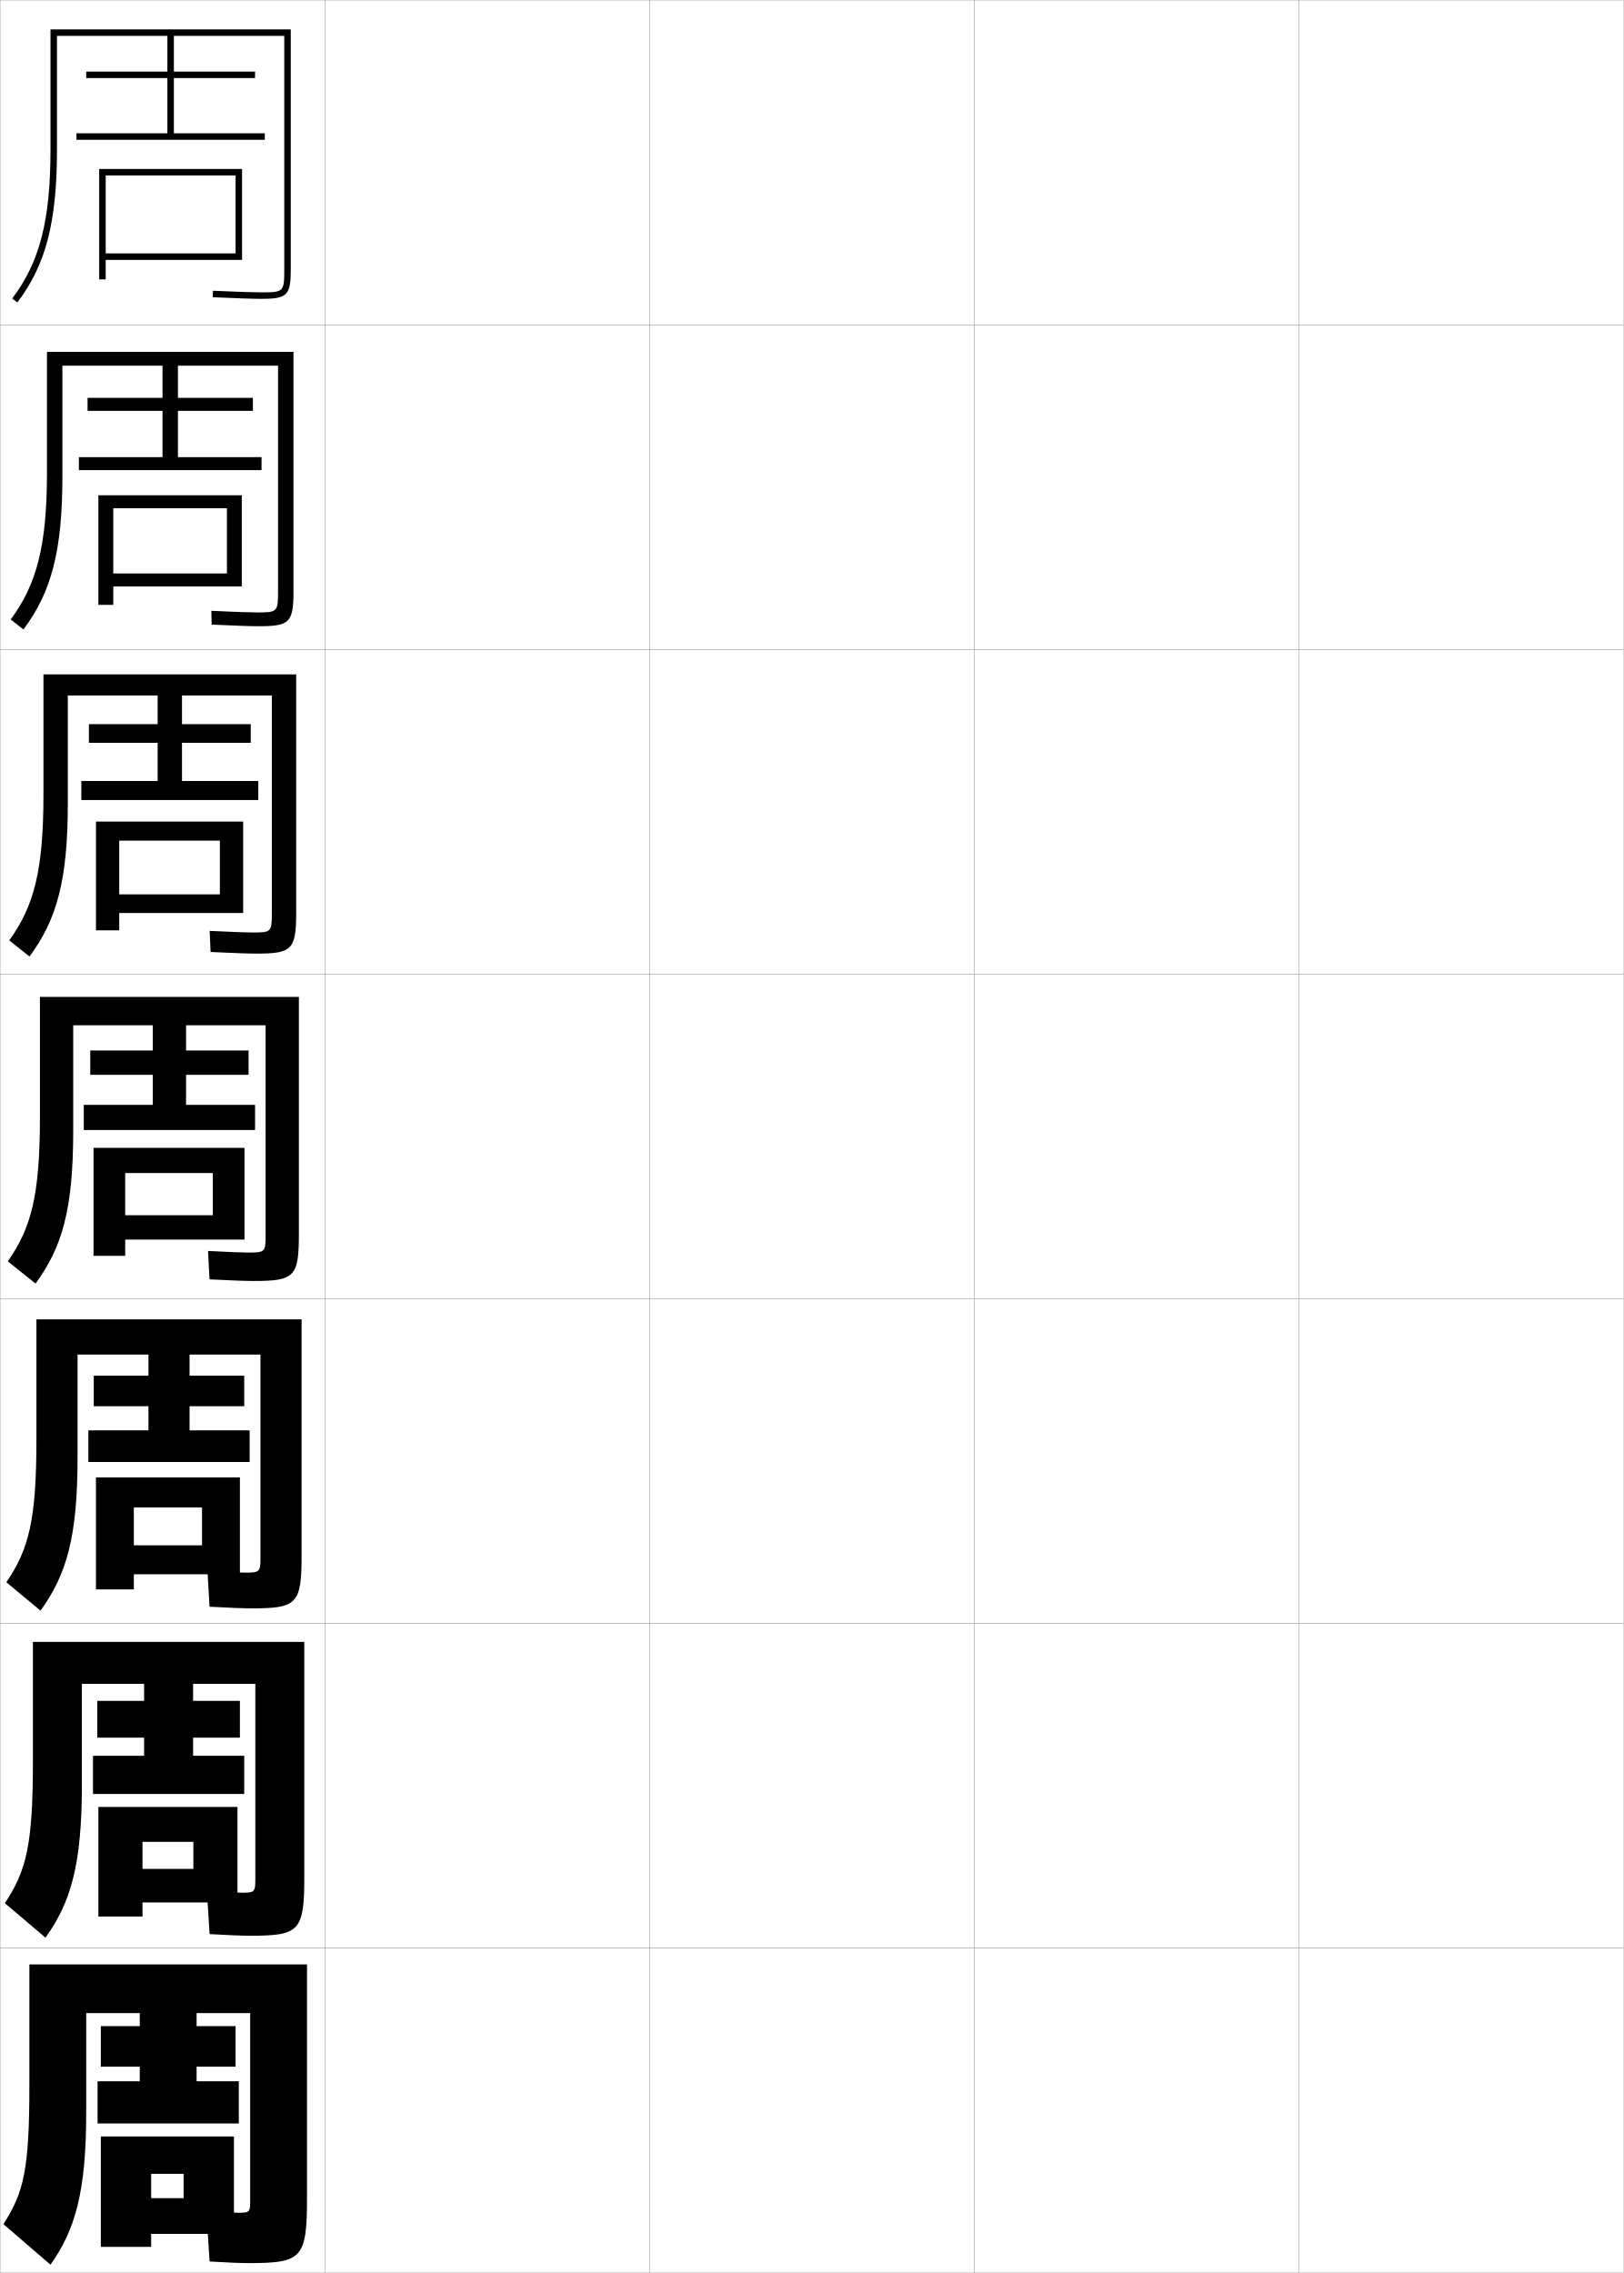
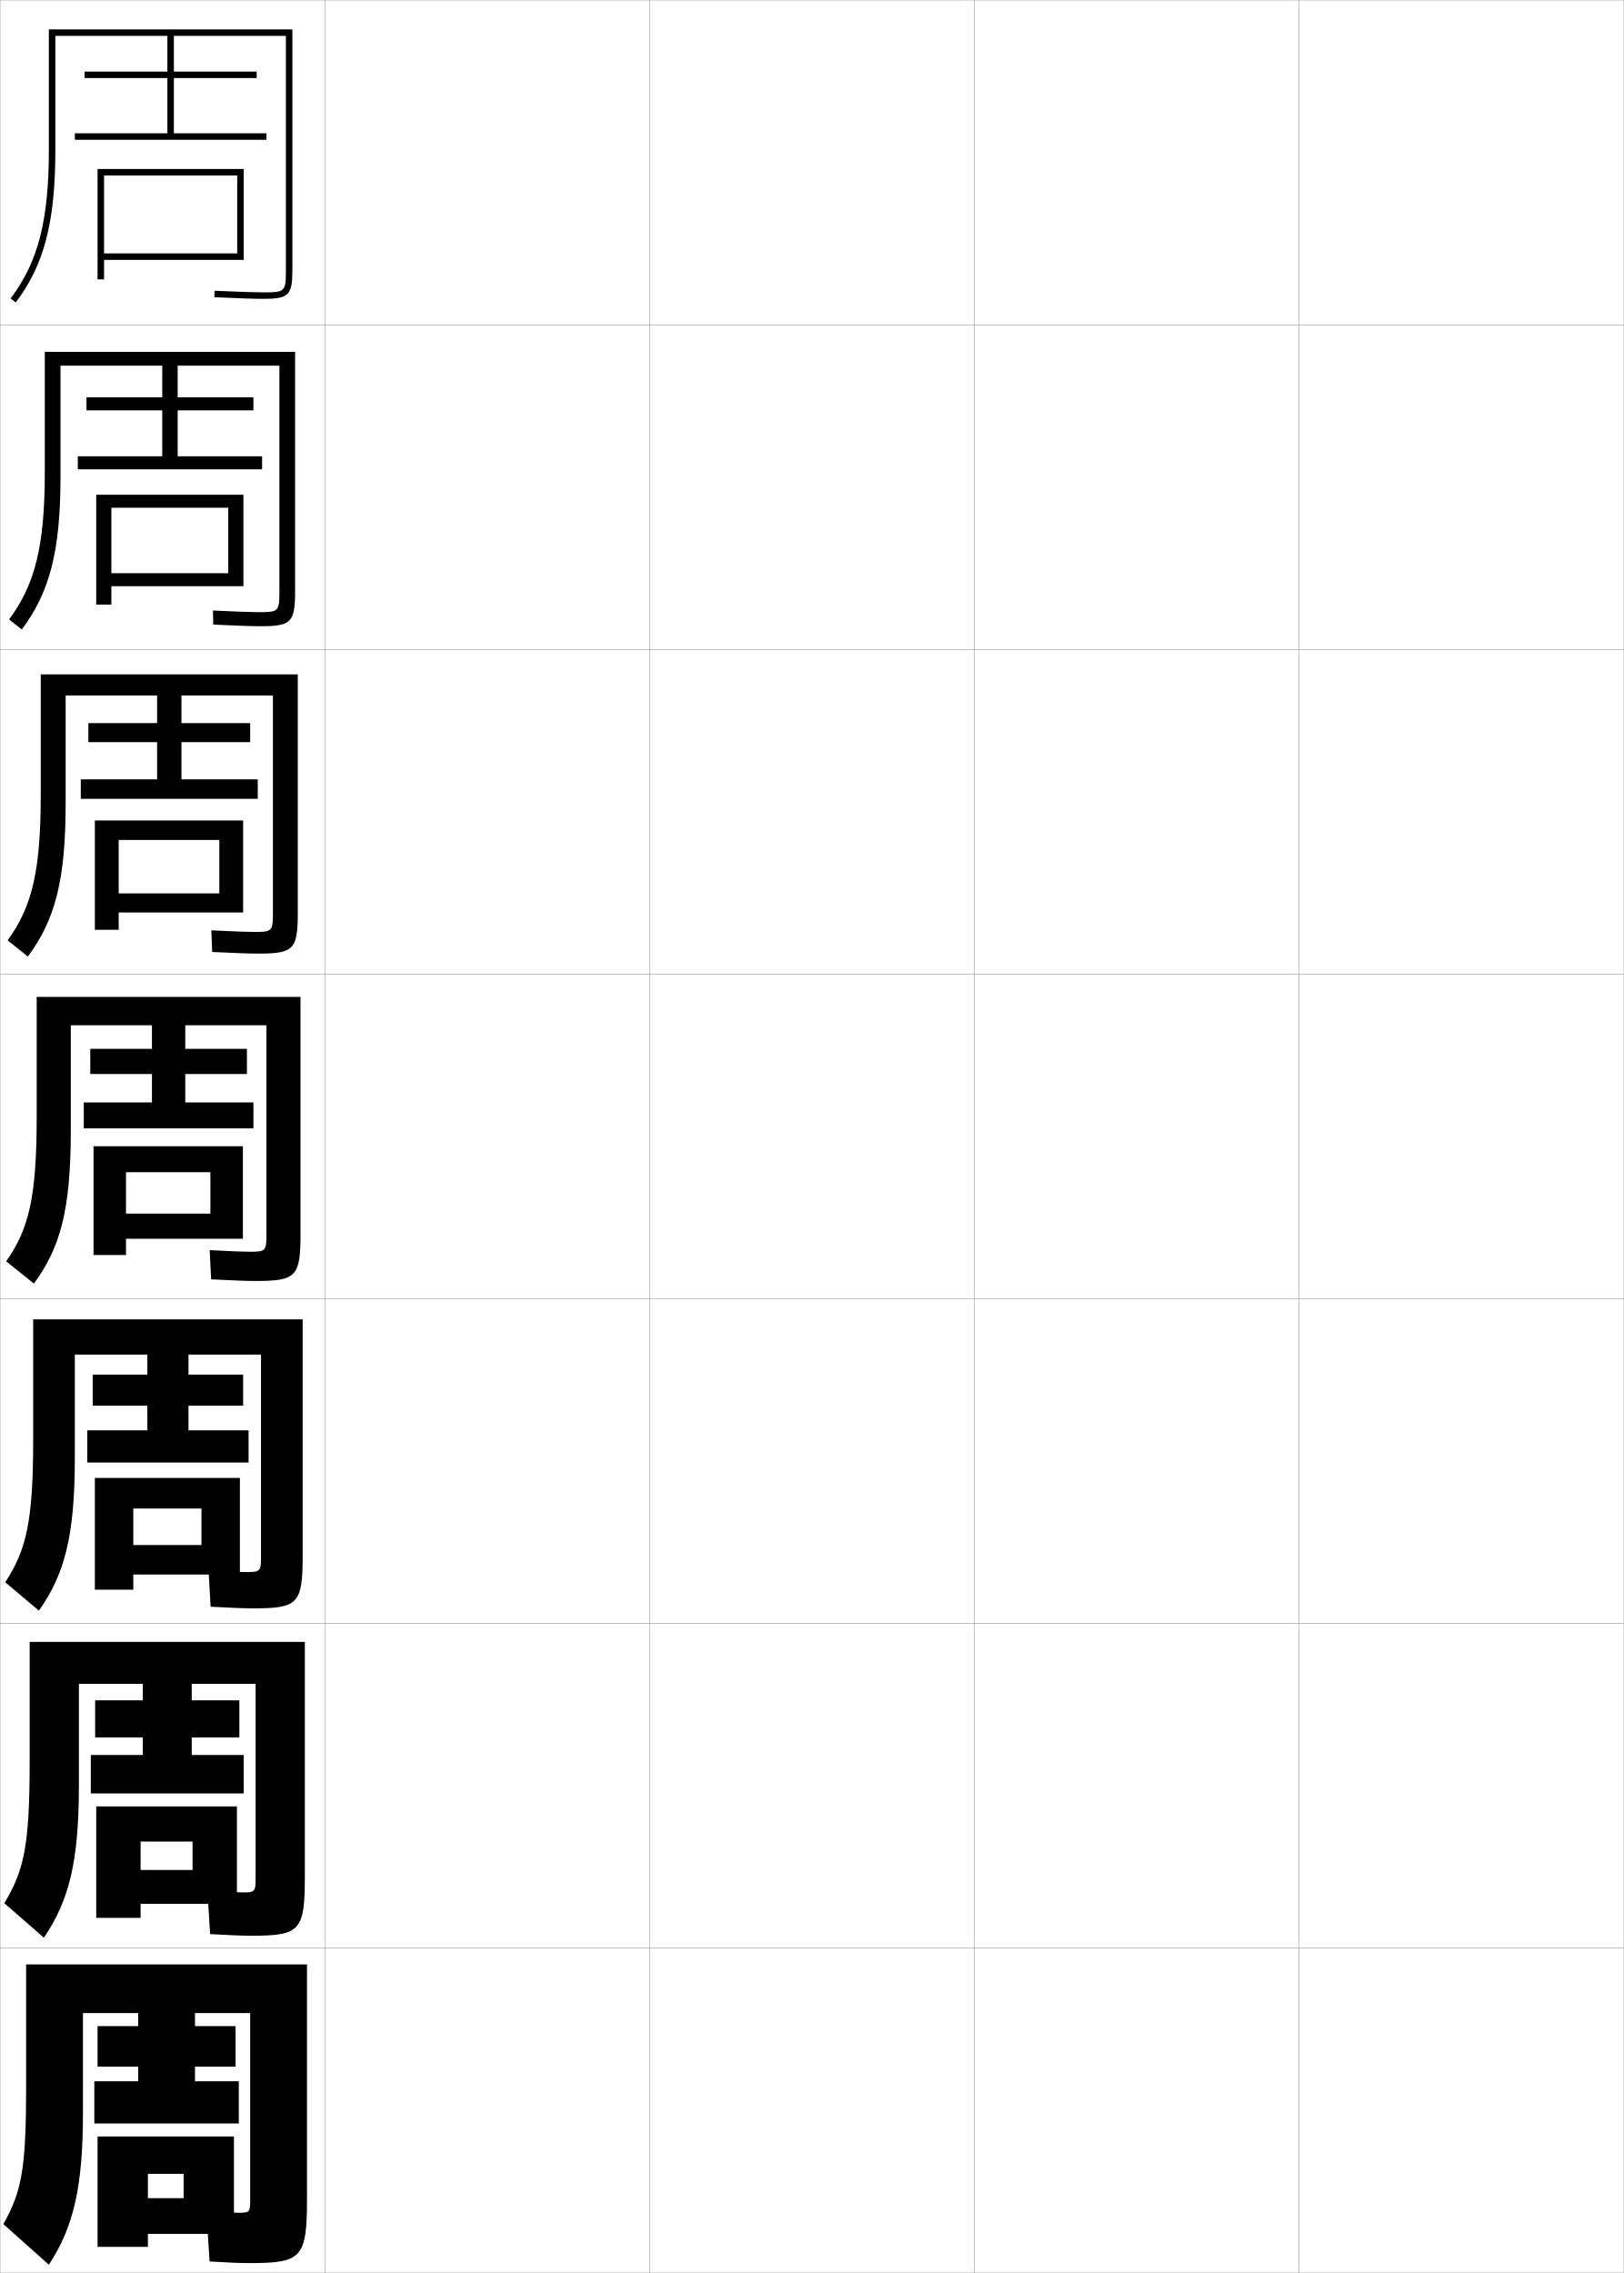
<svg xmlns="http://www.w3.org/2000/svg" width="500.1" height="700.1" viewBox="0 0 500.1 700.1" overflow="visible" enable-background="new 0 0 500.1 700.1" xml:space="preserve">
  <g id="glyphs">
    <g>
      <rect x="0.05" y="0.05" fill="none" stroke="#999999" stroke-width="0.1" width="100" height="100" />
      <rect x="0.05" y="100.05" fill="none" stroke="#999999" stroke-width="0.1" width="100" height="100" />
      <rect x="0.05" y="200.05" fill="none" stroke="#999999" stroke-width="0.1" width="100" height="100" />
      <rect x="0.05" y="300.05" fill="none" stroke="#999999" stroke-width="0.1" width="100" height="100" />
      <rect x="0.05" y="400.05" fill="none" stroke="#999999" stroke-width="0.1" width="100" height="100" />
      <rect x="0.05" y="500.05" fill="none" stroke="#999999" stroke-width="0.1" width="100" height="100" />
      <rect x="0.05" y="600.05" fill="none" stroke="#999999" stroke-width="0.1" width="100" height="100" />
      <rect x="100.05" y="0.05" fill="none" stroke="#999999" stroke-width="0.1" width="100" height="100" />
      <rect x="100.05" y="100.05" fill="none" stroke="#999999" stroke-width="0.1" width="100" height="100" />
      <rect x="100.05" y="200.05" fill="none" stroke="#999999" stroke-width="0.1" width="100" height="100" />
      <rect x="100.05" y="300.05" fill="none" stroke="#999999" stroke-width="0.1" width="100" height="100" />
      <rect x="100.05" y="400.05" fill="none" stroke="#999999" stroke-width="0.1" width="100" height="100" />
      <rect x="100.05" y="500.05" fill="none" stroke="#999999" stroke-width="0.1" width="100" height="100" />
      <rect x="100.05" y="600.05" fill="none" stroke="#999999" stroke-width="0.1" width="100" height="100" />
      <rect x="200.05" y="0.05" fill="none" stroke="#999999" stroke-width="0.1" width="100" height="100" />
      <rect x="200.05" y="100.05" fill="none" stroke="#999999" stroke-width="0.1" width="100" height="100" />
      <rect x="200.05" y="200.05" fill="none" stroke="#999999" stroke-width="0.1" width="100" height="100" />
      <rect x="200.05" y="300.05" fill="none" stroke="#999999" stroke-width="0.1" width="100" height="100" />
      <rect x="200.05" y="400.05" fill="none" stroke="#999999" stroke-width="0.1" width="100" height="100" />
      <rect x="200.05" y="500.05" fill="none" stroke="#999999" stroke-width="0.1" width="100" height="100" />
      <rect x="200.05" y="600.05" fill="none" stroke="#999999" stroke-width="0.1" width="100" height="100" />
      <rect x="300.05" y="0.05" fill="none" stroke="#999999" stroke-width="0.1" width="100" height="100" />
      <rect x="300.05" y="100.05" fill="none" stroke="#999999" stroke-width="0.1" width="100" height="100" />
      <rect x="300.05" y="200.05" fill="none" stroke="#999999" stroke-width="0.1" width="100" height="100" />
      <rect x="300.05" y="300.05" fill="none" stroke="#999999" stroke-width="0.1" width="100" height="100" />
      <rect x="300.05" y="400.05" fill="none" stroke="#999999" stroke-width="0.1" width="100" height="100" />
      <rect x="300.05" y="500.05" fill="none" stroke="#999999" stroke-width="0.1" width="100" height="100" />
      <rect x="300.05" y="600.05" fill="none" stroke="#999999" stroke-width="0.1" width="100" height="100" />
      <rect x="400.05" y="0.05" fill="none" stroke="#999999" stroke-width="0.1" width="100" height="100" />
      <rect x="400.05" y="100.05" fill="none" stroke="#999999" stroke-width="0.1" width="100" height="100" />
      <rect x="400.05" y="200.05" fill="none" stroke="#999999" stroke-width="0.1" width="100" height="100" />
      <rect x="400.05" y="300.05" fill="none" stroke="#999999" stroke-width="0.1" width="100" height="100" />
      <rect x="400.05" y="400.05" fill="none" stroke="#999999" stroke-width="0.1" width="100" height="100" />
      <rect x="400.05" y="500.05" fill="none" stroke="#999999" stroke-width="0.1" width="100" height="100" />
      <rect x="400.05" y="600.05" fill="none" stroke="#999999" stroke-width="0.1" width="100" height="100" />
    </g>
-     <path d="M51.55,11.05v11h-25v2h25v17h-28v2h58v-2h-28v-17h25v-2h-25v-11h34v72c0,6.804-0.196,7-7,7     c-2.474,0-6.947-0.149-14.956-0.499l-0.088,1.998     c8.04,0.351,12.54,0.501,15.044,0.501c7.906,0,9-1.094,9-9v-74h-74v37     c0,21.828-3.308,34.695-11.797,45.896l1.594,1.207     c8.781-11.585,12.203-24.792,12.203-47.104v-35H51.55z" />
+     <path d="M51.55,11.05v11h-25.5v2h25.5v17h-28.5v2h59v-2h-28.5v-17h25.5v-2h-25.5v-11h34.5v72     c0,6.804-0.196,7-7,7c-2.474,0-6.947-0.149-14.956-0.499l-0.088,1.998     c8.04,0.351,12.54,0.501,15.044,0.501c7.906,0,9-1.094,9-9v-74h-75v37     c0,21.828-3.308,34.695-11.797,45.896l1.594,1.207     c8.781-11.585,12.203-24.792,12.203-47.104v-35H51.55z" />
    <g>
-       <path d="M50.049,112.633v9.917H26.966v4h23.083v14.25H24.3v4h56.25v-4H54.8      v-14.25h23.083v-4H54.8v-9.917h30.833v69.583c0,6.214-0.209,6.417-6.417,6.417      c-2.268,0-6.652-0.152-14.13-0.499l0.094,4.249      c7.613,0.348,12.021,0.501,14.537,0.501c9.489,0,10.667-1.148,10.667-10.833      v-73.667H14.466v37c0,22.572-3.088,34.5-11.165,45.414l3.912,3.089      c8.582-11.448,12.003-24.13,12.003-47.086v-34.167H50.049z" />
-       <path d="M48.55,214.216v8.833H27.383v5.75h21.167v11.75h-23.5v5.875h54.5v-5.875h-23.5v-11.75h21.167      v-5.75H56.05v-8.833h27.667v67.167c0,5.625-0.223,5.833-5.833,5.833      c-2.062,0-6.355-0.155-13.304-0.5l0.275,6.499      c7.187,0.346,11.501,0.501,14.029,0.501c11.073,0,12.333-1.202,12.333-12.667      v-73.333H13.383v37c0,23.316-2.867,34.304-10.531,44.931l6.229,4.971      c8.382-11.311,11.802-23.468,11.802-47.069v-33.333H48.55z" />
-       <path d="M47.05,315.8v7.75h-19.25v7.5h19.25v9.25h-21.25v7.75h52.75v-7.75h-21.25v-9.25h19.25v-7.5h-19.25v-7.75      h24.5v64.75c0,5.035-0.236,5.25-5.25,5.25c-1.855,0-6.06-0.158-12.479-0.5l0.457,8.75      c6.76,0.344,10.981,0.5,13.521,0.5c12.656,0,14-1.255,14-14.5v-73h-79.75v37      c0,24.06-2.647,34.108-9.898,44.448l8.547,6.854      c8.183-11.174,11.602-22.807,11.602-47.052v-32.5H47.05z" />
-       <path d="M45.717,417.216v6.5H28.883v9.418h16.834v7.416h-18.5v9.75h49.666v-9.75H58.383      v-7.416h16.833v-9.418H58.383v-6.5h21.833v62.5c0,4.447-0.25,4.668-4.667,4.668      c-1.649,0-5.764-0.162-11.652-0.5l0.638,11c6.333,0.341,10.463,0.5,13.015,0.5      c13.908,0,15.333-1.311,15.333-16.334v-72.666H11.217v37      c0,24.795-2.335,33.805-9.266,43.965l10.531,8.736      c8.012-11.064,11.4-22.723,11.4-47.035v-31.834H45.717z" />
-       <path d="M44.383,518.633v5.25H29.966v11.334h14.417v5.583h-15.75v11.75h46.583v-11.75H59.467      v-5.583h14.417v-11.334H59.467v-5.25h19.167v60.25c0,3.857-0.262,4.084-4.083,4.084      c-1.444,0-5.468-0.165-10.826-0.5l0.819,13.25c5.906,0.339,9.943,0.5,12.507,0.5      c15.16,0,16.667-1.364,16.667-18.167v-72.333H10.133v37      c0,25.53-2.022,33.501-8.633,43.482l12.516,10.618      c7.841-10.953,11.2-22.639,11.2-47.018v-31.167H44.383z" />
+       <path d="M49.966,112.633v9.75H26.633v4h23.333v14.167h-26v4h56.75v-4h-26      v-14.167h23.333v-4H54.716v-9.75h31.333v69.5      c0,6.214-0.21,6.417-6.417,6.417c-2.268,0-6.568-0.152-14.047-0.5l0.094,4.332      c7.613,0.348,12.021,0.501,14.536,0.501c9.49,0,10.667-1.148,10.667-10.833      v-73.667H13.799v37c0,22.893-3.042,34.672-10.997,45.414l3.912,3.089      c8.544-11.398,11.919-24.041,11.919-47.086v-34.167H49.966z" />
+       <path d="M48.383,214.216v8.5H27.216v5.875h21.167v11.459h-23.5v6h54.5v-6h-23.5v-11.459h21.167      v-5.875H55.883v-8.5h28.167v67c0,5.624-0.223,5.833-5.833,5.833      c-2.062,0-6.189-0.155-13.138-0.5l0.275,6.666      c7.187,0.346,11.501,0.501,14.029,0.501c11.073,0,12.333-1.202,12.333-12.667      v-73.333H12.55v37c0,23.957-2.776,34.648-10.198,44.931l6.229,4.971      c8.309-11.211,11.635-23.29,11.635-47.069v-33.333H48.383z" />
+       <path d="M46.8,315.8v7.25h-19v7.75h19v8.75h-21v8h52.25v-8h-21v-8.75h19v-7.75h-19v-7.25h25v64.5      c0,5.035-0.236,5.25-5.25,5.25c-1.855,0-5.81-0.158-12.229-0.5l0.457,9      c6.76,0.344,10.981,0.5,13.521,0.5c12.656,0,14-1.255,14-14.5v-73h-81.25v37      c0,25.021-2.51,34.625-9.398,44.448l8.547,6.854      c8.072-11.024,11.352-22.538,11.352-47.052v-32.5H46.8z" />
    </g>
-     <path d="M43.05,620.05v4h-12v12.5h12v4.5h-13v13h43.5v-13h-13v-4.5h12v-12.5h-12v-4h16.5v58     c0,3.268-0.275,3.5-3.5,3.5c-1.238,0-5.172-0.168-10-0.5l1,15.5c5.479,0.337,9.424,0.5,12,0.5     c16.411,0,18-1.419,18-20v-72h-85.5v37c0,26.266-1.709,33.198-8,43l14.5,12.5     c7.67-10.842,11-22.554,11-47v-30.5H43.05z" />
-     <polygon points="32.55,78.05 32.55,80.05 74.55,80.05 74.55,52.05      30.55,52.05 30.55,86.05 32.55,86.05 32.55,54.05 72.55,54.05      72.55,78.05 " />
+     <path d="M45.383,417.216v6.168H28.55v9.582h16.833v7.584h-18.5v9.916h49.667v-9.916     h-18.5v-7.584h16.833v-9.582H58.05v-6.168h22.333v62.334     c0,4.445-0.25,4.666-4.667,4.666c-1.65,0-5.597-0.16-11.486-0.5l0.638,11.168     c6.333,0.341,10.462,0.5,13.014,0.5c13.908,0,15.334-1.311,15.334-16.334v-72.666h-83     v37c0,25.436-2.131,34.018-8.6,43.965l10.365,8.736     c7.884-11.178,11.067-22.877,11.067-47.035v-31.834H45.383z" />
+     <path d="M43.967,518.633v5.084H29.3v11.416h14.667v5.417h-16v11.833h47.083v-11.833     h-16v-5.417h14.667v-11.416H59.05v-5.084h19.667v60.167     c0,3.856-0.263,4.083-4.083,4.083c-1.444,0-5.384-0.164-10.743-0.5l0.819,13.334     c5.906,0.339,9.943,0.5,12.507,0.5c15.16,0,16.667-1.364,16.667-18.167v-72.333h-84.75v37     c0,25.851-1.751,33.41-7.8,43.482l12.183,10.618     c7.696-11.33,10.784-23.216,10.784-47.018v-31.167H43.967z" />
+     <path d="M42.55,620.05v4h-12.5v12.5h12.5v4.5h-13.5v13h44.5v-13h-13.5v-4.5h12.5v-12.5h-12.5v-4h17v58     c0,3.268-0.275,3.5-3.5,3.5c-1.238,0-5.172-0.168-10-0.5l1,15.5c5.479,0.337,9.424,0.5,12,0.5     c16.411,0,18-1.419,18-20v-72h-86.5v37c0,26.266-1.372,32.803-7,43l14,12.5     c7.509-11.482,10.5-23.555,10.5-47v-30.5H42.55z" />
+     <polygon points="32.05,78.05 32.05,80.05 75.05,80.05 75.05,52.05      30.05,52.05 30.05,86.05 32.05,86.05 32.05,54.05 73.05,54.05      73.05,78.05 " />
    <g>
-       <polygon points="74.466,180.633 74.466,152.549 30.299,152.549 30.299,186.3       34.882,186.3 34.882,156.549 69.883,156.549 69.883,176.633 34.882,176.633       34.882,180.633 " />
-       <polygon points="74.883,281.217 74.883,253.05 29.55,253.05 29.55,286.55       36.716,286.55 36.716,258.925 67.716,258.925 67.716,275.467 36.716,275.467       36.716,281.217 " />
-       <polygon points="75.3,381.8 75.3,353.55 28.8,353.55 28.8,386.8       38.55,386.8 38.55,361.3 65.55,361.3 65.55,374.3 38.55,374.3       38.55,381.8 " />
+       <polygon points="74.966,180.55 74.966,152.383 29.633,152.383 29.633,186.216       34.299,186.216 34.299,156.383 70.3,156.383 70.3,176.55 34.299,176.55       34.299,180.55 " />
+       <polygon points="74.883,281.05 74.883,252.716 29.216,252.716 29.216,286.383       36.55,286.383 36.55,258.716 67.55,258.716 67.55,275.175 36.55,275.175       36.55,281.05 " />
+       <polygon points="74.8,381.55 74.8,353.05 28.8,353.05 28.8,386.55       38.8,386.55 38.8,361.05 64.8,361.05 64.8,373.8 38.8,373.8       38.8,381.55 " />
    </g>
-     <polygon points="73.883,484.884 73.883,455.05 29.549,455.05 29.549,489.55      41.216,489.55 41.216,464.3 62.217,464.3 62.217,475.966 41.216,475.966      41.216,484.884 " />
-     <polygon points="73.133,585.967 73.133,556.55 30.299,556.55 30.299,590.3      43.883,590.3 43.883,567.3 59.55,567.3 59.55,575.633 43.883,575.633      43.883,585.967 " />
-     <polygon points="72.05,688.05 72.05,658.05 31.05,658.05 31.05,692.05      46.55,692.05 46.55,669.55 56.55,669.55 56.55,677.05 46.55,677.05      46.55,688.05 " />
+     <polygon points="73.883,484.966 73.883,455.216 29.217,455.216 29.217,489.634      41.05,489.634 41.05,464.634 62.05,464.634 62.05,475.884 41.05,475.884      41.05,484.966 " />
+     <polygon points="72.966,586.383 72.966,556.383 29.633,556.383 29.633,590.717      43.3,590.717 43.3,567.217 59.3,567.217 59.3,575.967 43.3,575.967      43.3,586.383 " />
+     <polygon points="72.05,688.05 72.05,658.05 30.05,658.05 30.05,692.05      45.55,692.05 45.55,669.55 56.55,669.55 56.55,677.05 45.55,677.05      45.55,688.05 " />
  </g>
</svg>
